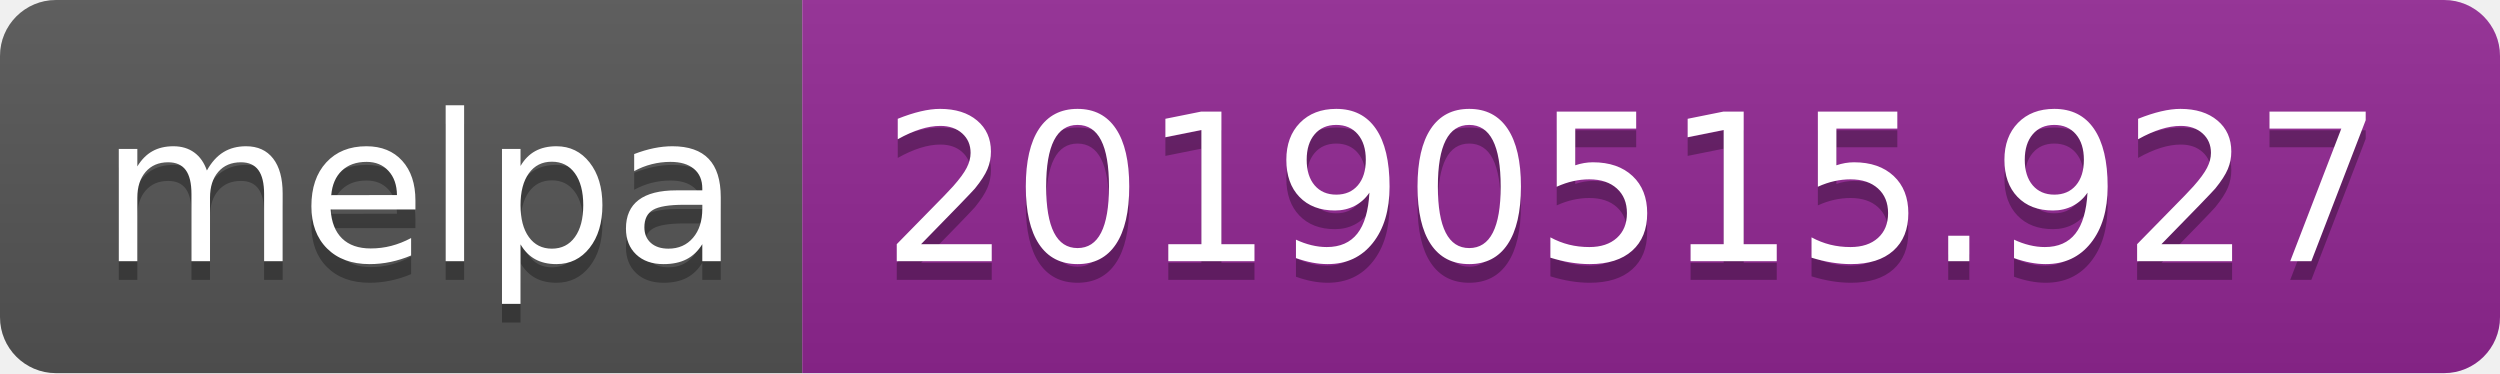
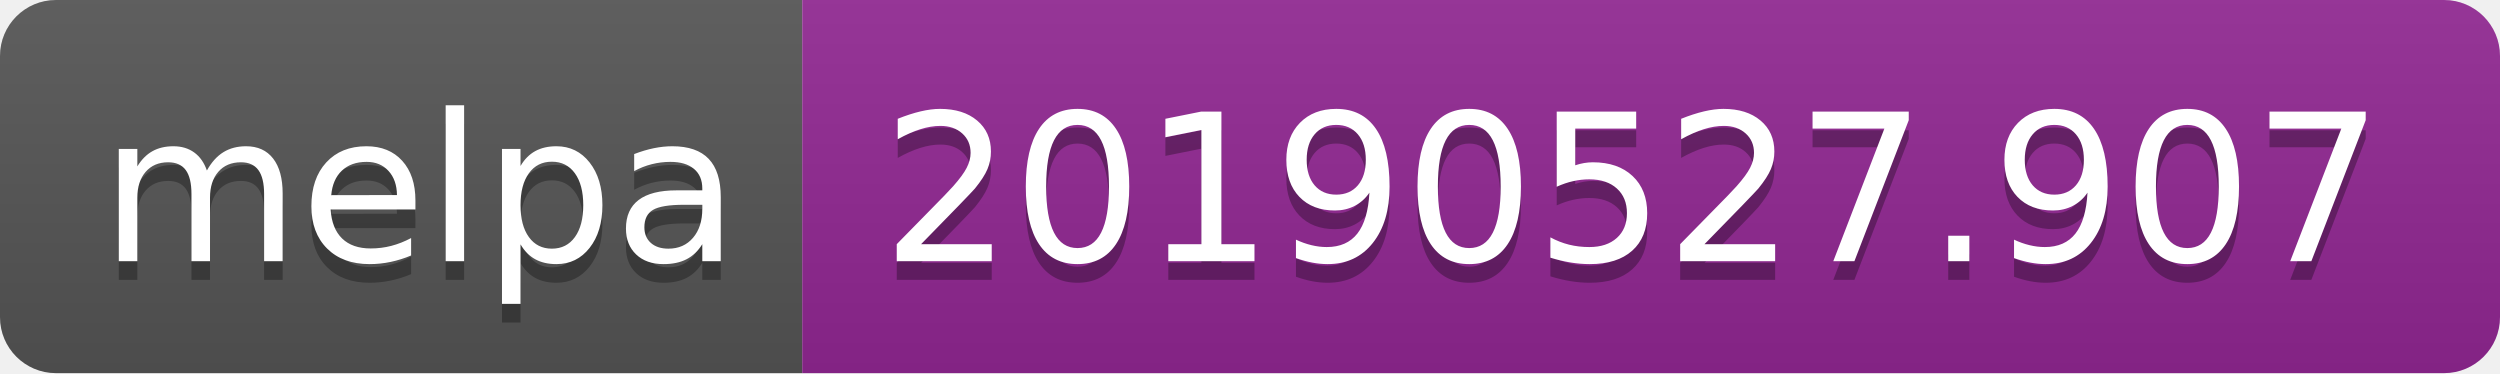
<svg xmlns="http://www.w3.org/2000/svg" width="134" height="20">
  <linearGradient id="b" x2="0" y2="100%">
    <stop offset="0" stop-color="#bbb" stop-opacity=".1" />
    <stop offset="1" stop-opacity=".1" />
  </linearGradient>
  <clipPath id="a">
    <rect width="134" height="20" rx="3" fill="#fff" />
  </clipPath>
  <g clip-path="url(#a)">
    <path fill="#555" d="M0 0h43v20H0z" />
    <path fill="#922793" d="M43 0h91v20H43z" />
    <path fill="url(#b)" d="M0 0h134v20H0z" />
  </g>
  <g fill="#fff" text-anchor="middle" font-family="DejaVu Sans,Verdana,Geneva,sans-serif" font-size="110">
    <text x="225" y="150" fill="#010101" fill-opacity=".3" transform="scale(.1)" textLength="330">melpa</text>
    <text x="225" y="140" transform="scale(.1)" textLength="330">melpa</text>
-     <text x="875" y="150" fill="#010101" fill-opacity=".3" transform="scale(.1)" textLength="810">20190515.927</text>
-     <text x="875" y="140" transform="scale(.1)" textLength="810">20190515.927</text>
+     <text x="875" y="150" fill="#010101" fill-opacity=".3" transform="scale(.1)" textLength="810">20190527.907</text>
+     <text x="875" y="140" transform="scale(.1)" textLength="810">20190527.907</text>
  </g>
</svg>
